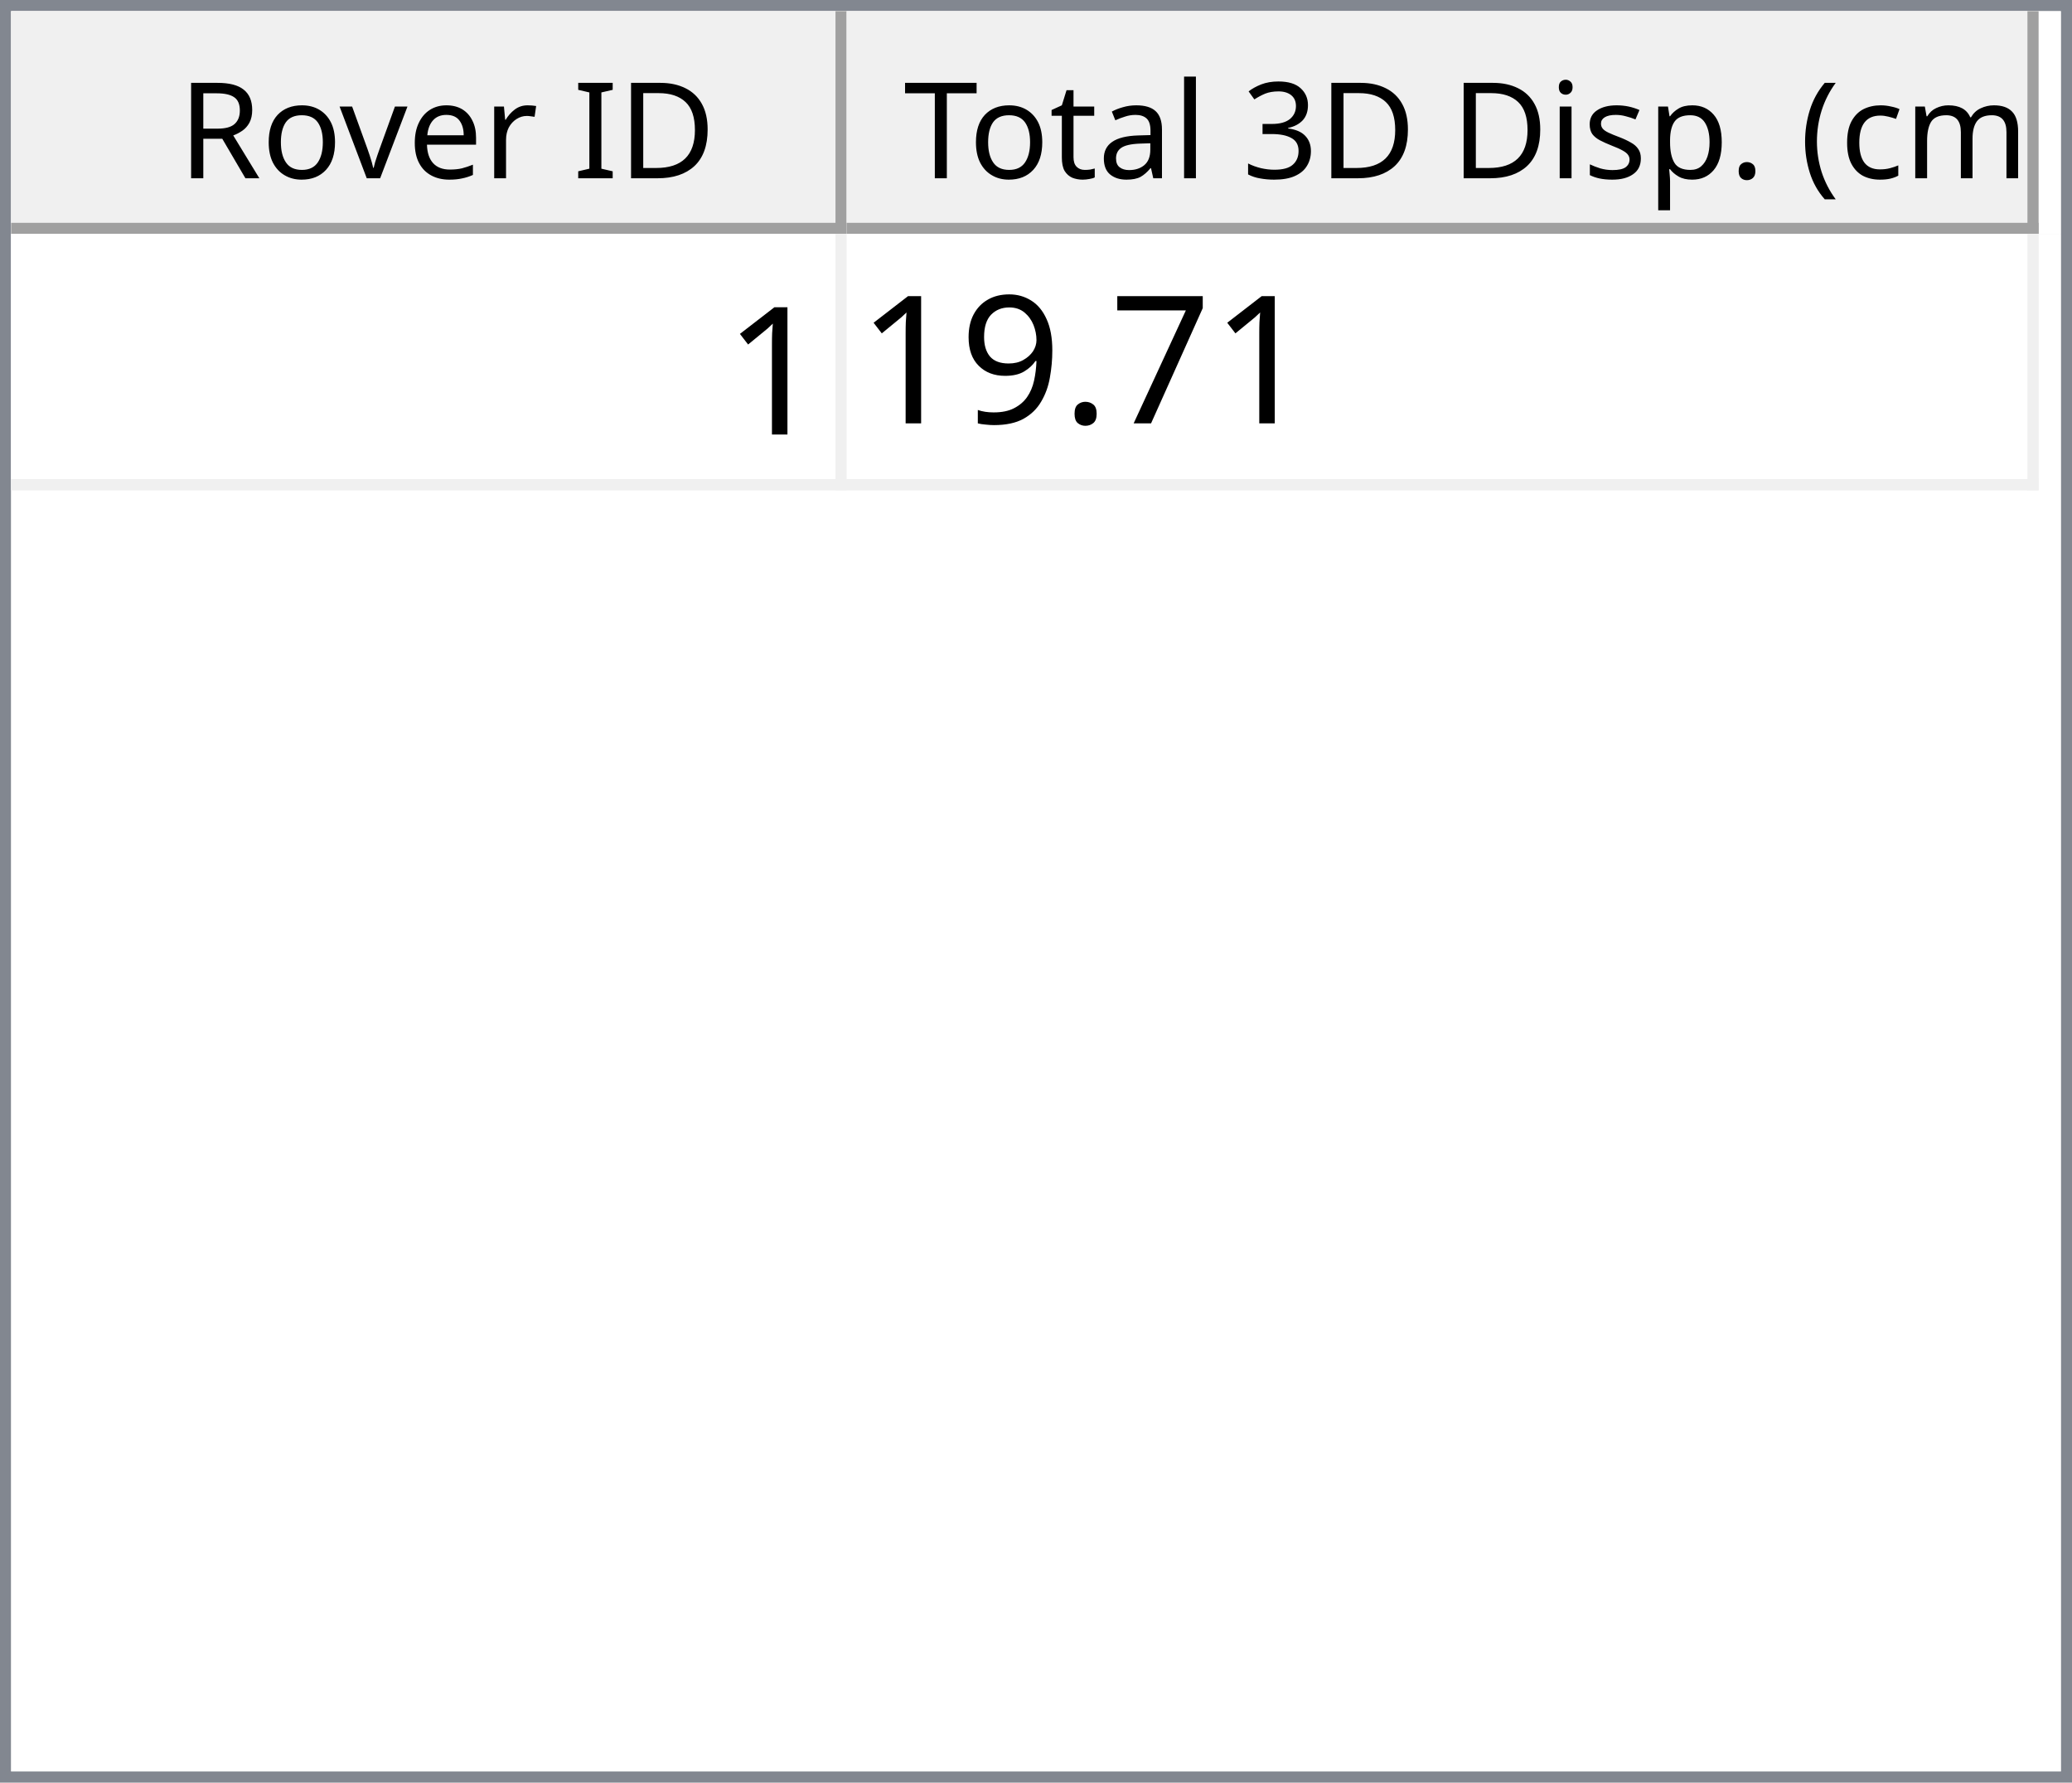
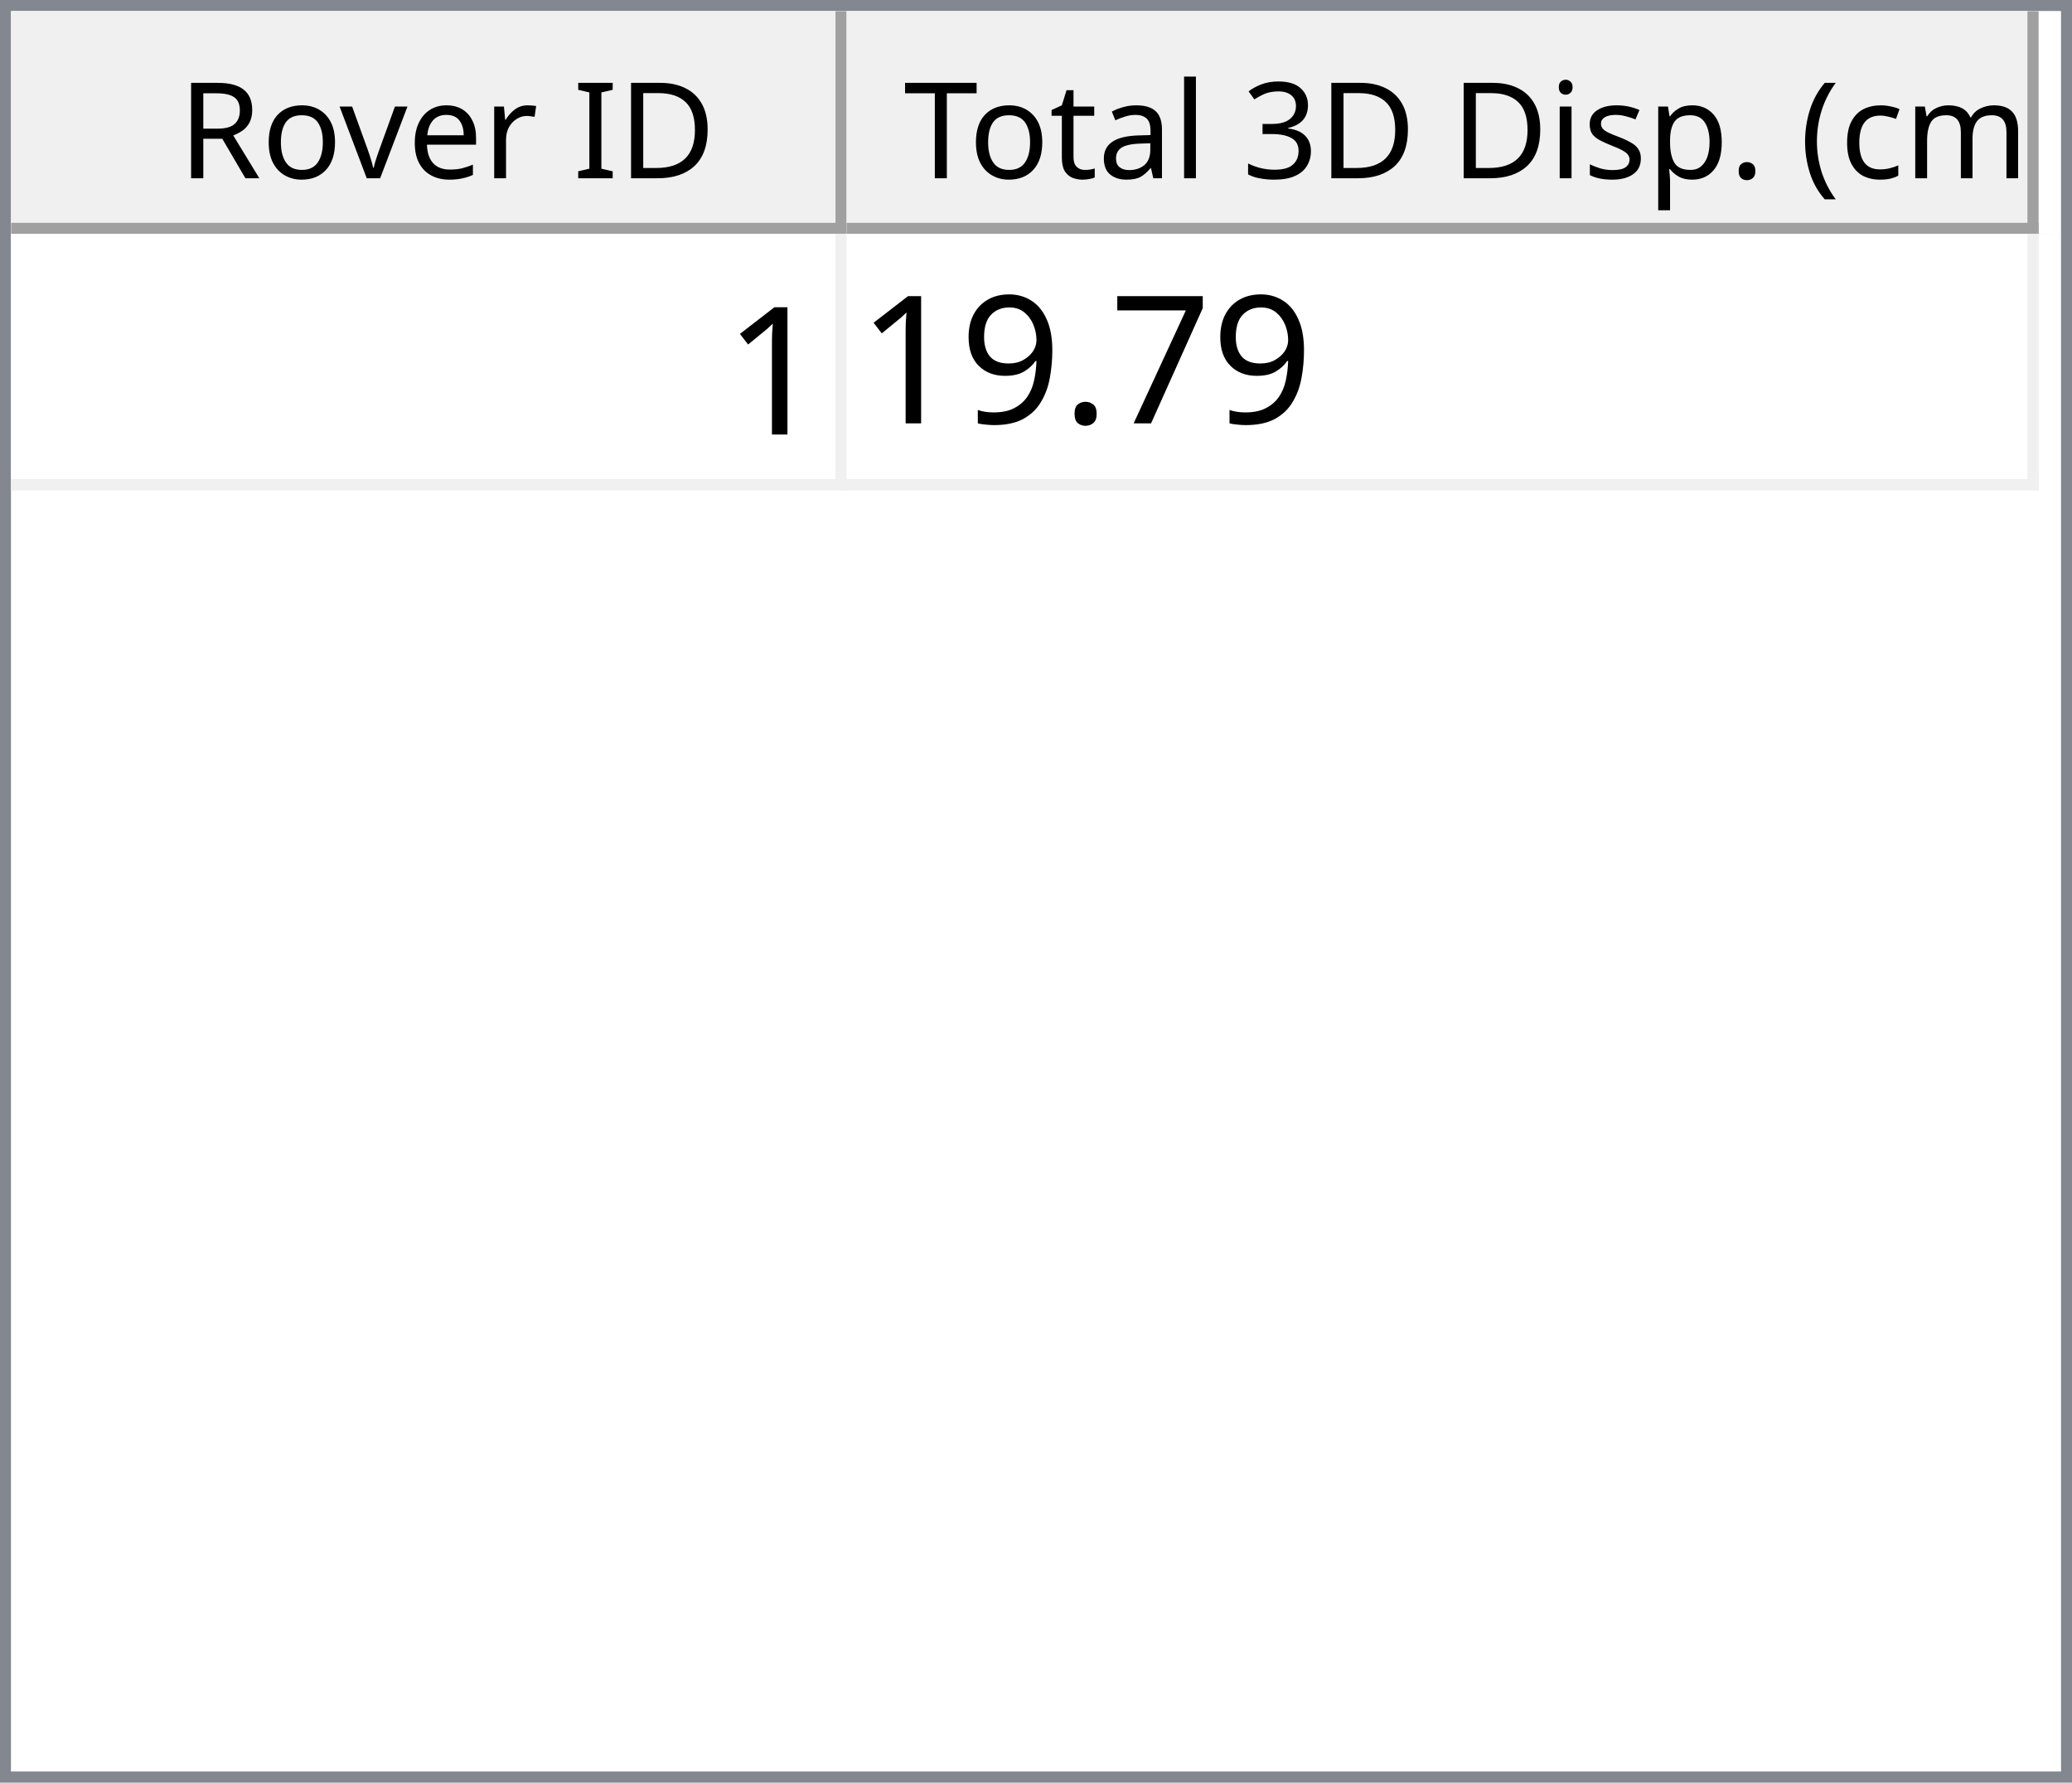
<svg xmlns="http://www.w3.org/2000/svg" style="fill-opacity:1; color-rendering:auto; color-interpolation:auto; text-rendering:auto; stroke:black; stroke-linecap:square; stroke-miterlimit:10; shape-rendering:auto; stroke-opacity:1; fill:black; stroke-dasharray:none; font-weight:normal; stroke-width:1; font-family:'Dialog'; font-style:normal; stroke-linejoin:miter; font-size:12px; stroke-dashoffset:0; image-rendering:auto;" width="186" height="160">
  <defs id="genericDefs" />
  <g>
    <defs id="defs1">
      <clipPath clipPathUnits="userSpaceOnUse" id="clipPath1">
        <path d="M0 0 L186 0 L186 160 L0 160 L0 0 Z" />
      </clipPath>
      <clipPath clipPathUnits="userSpaceOnUse" id="clipPath2">
        <path d="M0 0 L0 160 L186 160 L186 0 Z" />
      </clipPath>
      <clipPath clipPathUnits="userSpaceOnUse" id="clipPath3">
        <path d="M0 0 L0 20 L184 20 L184 0 Z" />
      </clipPath>
      <clipPath clipPathUnits="userSpaceOnUse" id="clipPath4">
        <path d="M0 0 L0 20 L75 20 L75 0 Z" />
      </clipPath>
      <clipPath clipPathUnits="userSpaceOnUse" id="clipPath5">
        <path d="M1 1 L1 19 L74 19 L74 1 Z" />
      </clipPath>
      <clipPath clipPathUnits="userSpaceOnUse" id="clipPath6">
        <path d="M0 0 L0 18 L73 18 L73 0 Z" />
      </clipPath>
      <clipPath clipPathUnits="userSpaceOnUse" id="clipPath7">
        <path d="M-0.5 -0.5 L-0.5 19.5 L74.5 19.5 L74.5 -0.5 Z" />
      </clipPath>
      <clipPath clipPathUnits="userSpaceOnUse" id="clipPath8">
        <path d="M0 0 L0 20 L107 20 L107 0 Z" />
      </clipPath>
      <clipPath clipPathUnits="userSpaceOnUse" id="clipPath9">
        <path d="M1 1 L1 19 L106 19 L106 1 Z" />
      </clipPath>
      <clipPath clipPathUnits="userSpaceOnUse" id="clipPath10">
        <path d="M0 0 L0 18 L105 18 L105 0 Z" />
      </clipPath>
      <clipPath clipPathUnits="userSpaceOnUse" id="clipPath11">
        <path d="M-0.5 -0.5 L-0.5 19.5 L106.5 19.5 L106.5 -0.5 Z" />
      </clipPath>
      <clipPath clipPathUnits="userSpaceOnUse" id="clipPath12">
        <path d="M0 0 L0 138 L184 138 L184 0 Z" />
      </clipPath>
      <clipPath clipPathUnits="userSpaceOnUse" id="clipPath13">
        <path d="M0 0 L0 23 L182 23 L182 0 Z" />
      </clipPath>
      <clipPath clipPathUnits="userSpaceOnUse" id="clipPath14">
        <path d="M-0.5 -0.5 L-0.5 22.5 L181.5 22.5 L181.5 -0.5 Z" />
      </clipPath>
      <clipPath clipPathUnits="userSpaceOnUse" id="clipPath15">
        <path d="M0 0 L0 22 L74 22 L74 0 Z" />
      </clipPath>
      <clipPath clipPathUnits="userSpaceOnUse" id="clipPath16">
        <path d="M0 0 L0 22 L106 22 L106 0 Z" />
      </clipPath>
      <font horiz-adv-x="64.551" id="font1">
        <font-face ascent="107.91" descent="25.098" units-per-em="100" style="font-style:normal; font-family:Segoe UI; font-weight:normal;" />
        <missing-glyph horiz-adv-x="64.551" d="M8.109 0 L8.109 68.266 L56.453 68.266 L56.453 0 L8.109 0 ZM15.328 7.234 L49.219 7.234 L49.219 61.031 L15.328 61.031 L15.328 7.234 Z" />
        <glyph unicode="D" horiz-adv-x="70.117" d="M9.188 0 L9.188 70.016 L28.516 70.016 Q65.531 70.016 65.531 35.891 Q65.531 19.672 55.25 9.836 Q44.969 0 27.734 0 L9.188 0 ZM17.391 62.594 L17.391 7.422 L27.828 7.422 Q41.609 7.422 49.273 14.797 Q56.938 22.172 56.938 35.688 Q56.938 62.594 28.328 62.594 L17.391 62.594 Z" />
        <glyph unicode="I" horiz-adv-x="26.611" d="M17.391 0 L9.188 0 L9.188 70.016 L17.391 70.016 L17.391 0 Z" />
        <glyph unicode=" " horiz-adv-x="27.393" d="" />
        <glyph unicode="r" horiz-adv-x="34.766" d="M34.188 41.891 Q32.078 43.5 28.125 43.5 Q23 43.5 19.555 38.672 Q16.109 33.844 16.109 25.484 L16.109 0 L8.109 0 L8.109 50 L16.109 50 L16.109 39.703 L16.312 39.703 Q18.016 44.969 21.531 47.922 Q25.047 50.875 29.391 50.875 Q32.516 50.875 34.188 50.203 L34.188 41.891 Z" />
        <glyph unicode="e" horiz-adv-x="52.295" d="M48.297 23 L12.984 23 Q13.188 14.656 17.484 10.109 Q21.781 5.562 29.297 5.562 Q37.75 5.562 44.828 11.141 L44.828 3.609 Q38.234 -1.172 27.391 -1.172 Q16.797 -1.172 10.742 5.641 Q4.688 12.453 4.688 24.812 Q4.688 36.469 11.305 43.82 Q17.922 51.172 27.734 51.172 Q37.547 51.172 42.922 44.828 Q48.297 38.484 48.297 27.203 L48.297 23 ZM40.094 29.781 Q40.047 36.719 36.75 40.578 Q33.453 44.438 27.594 44.438 Q21.922 44.438 17.969 40.383 Q14.016 36.328 13.094 29.781 L40.094 29.781 Z" />
        <glyph unicode="v" horiz-adv-x="47.9" d="M47.406 50 L27.484 0 L19.625 0 L0.688 50 L9.469 50 L22.172 13.672 Q23.578 9.672 23.922 6.688 L24.125 6.688 Q24.609 10.453 25.688 13.484 L38.969 50 L47.406 50 Z" />
        <glyph unicode="o" horiz-adv-x="58.594" d="M29 -1.172 Q17.922 -1.172 11.305 5.836 Q4.688 12.844 4.688 24.422 Q4.688 37.016 11.57 44.094 Q18.453 51.172 30.172 51.172 Q41.359 51.172 47.633 44.289 Q53.906 37.406 53.906 25.203 Q53.906 13.234 47.141 6.031 Q40.375 -1.172 29 -1.172 ZM29.594 44.438 Q21.875 44.438 17.383 39.188 Q12.891 33.938 12.891 24.703 Q12.891 15.828 17.43 10.695 Q21.969 5.562 29.594 5.562 Q37.359 5.562 41.531 10.594 Q45.703 15.625 45.703 24.906 Q45.703 34.281 41.531 39.359 Q37.359 44.438 29.594 44.438 Z" />
        <glyph unicode="R" horiz-adv-x="59.814" d="M59.375 0 L49.609 0 L37.891 19.625 Q36.281 22.359 34.766 24.289 Q33.25 26.219 31.664 27.438 Q30.078 28.656 28.25 29.219 Q26.422 29.781 24.125 29.781 L17.391 29.781 L17.391 0 L9.188 0 L9.188 70.016 L30.078 70.016 Q34.672 70.016 38.555 68.867 Q42.438 67.719 45.289 65.375 Q48.141 63.031 49.758 59.547 Q51.375 56.062 51.375 51.375 Q51.375 47.703 50.273 44.656 Q49.172 41.609 47.148 39.211 Q45.125 36.812 42.266 35.133 Q39.406 33.453 35.844 32.516 L35.844 32.328 Q37.594 31.547 38.891 30.547 Q40.188 29.547 41.359 28.18 Q42.531 26.812 43.68 25.078 Q44.828 23.344 46.234 21.047 L59.375 0 ZM17.391 62.594 L17.391 37.203 L28.516 37.203 Q31.594 37.203 34.203 38.133 Q36.812 39.062 38.719 40.797 Q40.625 42.531 41.703 45.047 Q42.781 47.562 42.781 50.688 Q42.781 56.297 39.141 59.445 Q35.5 62.594 28.609 62.594 L17.391 62.594 Z" />
        <glyph unicode=")" horiz-adv-x="30.176" d="M8.297 -15.922 L1.172 -15.922 Q16.406 2.344 16.406 26.812 Q16.406 51.469 1.078 70.016 L8.297 70.016 Q23.531 52.156 23.531 26.703 Q23.531 1.375 8.297 -15.922 Z" />
        <glyph unicode="m" horiz-adv-x="86.133" d="M79.109 0 L71.094 0 L71.094 28.719 Q71.094 37.016 68.531 40.727 Q65.969 44.438 59.906 44.438 Q54.781 44.438 51.195 39.75 Q47.609 35.062 47.609 28.516 L47.609 0 L39.594 0 L39.594 29.688 Q39.594 44.438 28.219 44.438 Q22.953 44.438 19.531 40.016 Q16.109 35.594 16.109 28.516 L16.109 0 L8.109 0 L8.109 50 L16.109 50 L16.109 42.094 L16.312 42.094 Q21.625 51.172 31.844 51.172 Q36.969 51.172 40.773 48.312 Q44.578 45.453 46 40.828 Q51.562 51.172 62.594 51.172 Q79.109 51.172 79.109 30.812 L79.109 0 Z" />
        <glyph unicode="c" horiz-adv-x="46.191" d="M42.188 2.297 Q36.422 -1.172 28.516 -1.172 Q17.828 -1.172 11.258 5.789 Q4.688 12.75 4.688 23.828 Q4.688 36.188 11.766 43.68 Q18.844 51.172 30.672 51.172 Q37.25 51.172 42.281 48.734 L42.281 40.531 Q36.719 44.438 30.375 44.438 Q22.703 44.438 17.797 38.945 Q12.891 33.453 12.891 24.516 Q12.891 15.719 17.508 10.641 Q22.125 5.562 29.891 5.562 Q36.422 5.562 42.188 9.906 L42.188 2.297 Z" />
        <glyph unicode="(" horiz-adv-x="30.176" d="M29.109 -15.922 L21.969 -15.922 Q6.844 1.375 6.844 26.703 Q6.844 52.156 21.969 70.016 L29.203 70.016 Q13.875 51.469 13.875 26.812 Q13.875 2.344 29.109 -15.922 Z" />
        <glyph unicode="." horiz-adv-x="21.68" d="M10.891 -1.078 Q8.641 -1.078 7.055 0.539 Q5.469 2.156 5.469 4.391 Q5.469 6.641 7.055 8.273 Q8.641 9.906 10.891 9.906 Q13.188 9.906 14.797 8.273 Q16.406 6.641 16.406 4.391 Q16.406 2.156 14.797 0.539 Q13.188 -1.078 10.891 -1.078 Z" />
        <glyph unicode="p" horiz-adv-x="58.789" d="M16.312 7.234 L16.109 7.234 L16.109 -23 L8.109 -23 L8.109 50 L16.109 50 L16.109 41.219 L16.312 41.219 Q22.219 51.172 33.594 51.172 Q43.266 51.172 48.688 44.461 Q54.109 37.75 54.109 26.469 Q54.109 13.922 48 6.375 Q41.891 -1.172 31.297 -1.172 Q21.578 -1.172 16.312 7.234 ZM16.109 27.391 L16.109 20.406 Q16.109 14.203 20.141 9.883 Q24.172 5.562 30.375 5.562 Q37.641 5.562 41.773 11.133 Q45.906 16.703 45.906 26.609 Q45.906 34.969 42.047 39.703 Q38.188 44.438 31.594 44.438 Q24.609 44.438 20.359 39.578 Q16.109 34.719 16.109 27.391 Z" />
        <glyph unicode="s" horiz-adv-x="42.432" d="M5.078 1.812 L5.078 10.406 Q11.625 5.562 19.484 5.562 Q30.031 5.562 30.031 12.594 Q30.031 14.594 29.125 15.992 Q28.219 17.391 26.68 18.461 Q25.141 19.531 23.07 20.383 Q21 21.234 18.609 22.172 Q15.281 23.484 12.766 24.828 Q10.25 26.172 8.57 27.859 Q6.891 29.547 6.031 31.695 Q5.172 33.844 5.172 36.719 Q5.172 40.234 6.789 42.945 Q8.406 45.656 11.086 47.484 Q13.766 49.312 17.211 50.242 Q20.656 51.172 24.312 51.172 Q30.812 51.172 35.938 48.922 L35.938 40.828 Q30.422 44.438 23.25 44.438 Q21 44.438 19.195 43.922 Q17.391 43.406 16.094 42.477 Q14.797 41.547 14.086 40.258 Q13.375 38.969 13.375 37.406 Q13.375 35.453 14.086 34.133 Q14.797 32.812 16.164 31.789 Q17.531 30.766 19.484 29.938 Q21.438 29.109 23.922 28.125 Q27.25 26.859 29.883 25.516 Q32.516 24.172 34.375 22.484 Q36.234 20.797 37.234 18.602 Q38.234 16.406 38.234 13.375 Q38.234 9.672 36.602 6.938 Q34.969 4.203 32.234 2.398 Q29.5 0.594 25.93 -0.289 Q22.359 -1.172 18.453 -1.172 Q10.75 -1.172 5.078 1.812 Z" />
        <glyph unicode="i" horiz-adv-x="24.219" d="M12.203 62.703 Q10.062 62.703 8.547 64.164 Q7.031 65.625 7.031 67.875 Q7.031 70.125 8.547 71.609 Q10.062 73.094 12.203 73.094 Q14.406 73.094 15.945 71.609 Q17.484 70.125 17.484 67.875 Q17.484 65.719 15.945 64.211 Q14.406 62.703 12.203 62.703 ZM16.109 0 L8.109 0 L8.109 50 L16.109 50 L16.109 0 Z" />
        <glyph unicode="3" horiz-adv-x="53.906" d="M46.531 19.828 Q46.531 15.094 44.75 11.211 Q42.969 7.328 39.719 4.57 Q36.469 1.812 31.93 0.297 Q27.391 -1.219 21.922 -1.219 Q11.922 -1.219 6 2.594 L6 11.188 Q13.094 5.609 22.219 5.609 Q25.875 5.609 28.828 6.539 Q31.781 7.469 33.906 9.227 Q36.031 10.984 37.18 13.477 Q38.328 15.969 38.328 19.094 Q38.328 32.812 18.797 32.812 L12.984 32.812 L12.984 39.594 L18.5 39.594 Q35.797 39.594 35.797 52.484 Q35.797 64.406 22.609 64.406 Q15.188 64.406 8.688 59.422 L8.688 67.188 Q15.375 71.188 24.609 71.188 Q29 71.188 32.57 69.969 Q36.141 68.75 38.68 66.555 Q41.219 64.359 42.609 61.281 Q44 58.203 44 54.5 Q44 40.672 30.031 36.719 L30.031 36.531 Q33.594 36.141 36.625 34.797 Q39.656 33.453 41.852 31.305 Q44.047 29.156 45.289 26.25 Q46.531 23.344 46.531 19.828 Z" />
        <glyph unicode="l" horiz-adv-x="24.219" d="M16.109 0 L8.109 0 L8.109 74.031 L16.109 74.031 L16.109 0 Z" />
        <glyph unicode="a" horiz-adv-x="50.879" d="M43.891 0 L35.891 0 L35.891 7.812 L35.688 7.812 Q30.469 -1.172 20.312 -1.172 Q12.844 -1.172 8.617 2.781 Q4.391 6.734 4.391 13.281 Q4.391 27.297 20.906 29.594 L35.891 31.688 Q35.891 44.438 25.594 44.438 Q16.547 44.438 9.281 38.281 L9.281 46.484 Q16.656 51.172 26.266 51.172 Q43.891 51.172 43.891 32.516 L43.891 0 ZM35.891 25.297 L23.828 23.641 Q18.266 22.859 15.43 20.875 Q12.594 18.891 12.594 13.875 Q12.594 10.203 15.211 7.883 Q17.828 5.562 22.172 5.562 Q28.125 5.562 32.008 9.742 Q35.891 13.922 35.891 20.312 L35.891 25.297 Z" />
        <glyph unicode="t" horiz-adv-x="33.887" d="M31.297 0.484 Q28.469 -1.078 23.828 -1.078 Q10.688 -1.078 10.688 13.578 L10.688 43.172 L2.094 43.172 L2.094 50 L10.688 50 L10.688 62.203 L18.703 64.797 L18.703 50 L31.297 50 L31.297 43.172 L18.703 43.172 L18.703 14.984 Q18.703 9.969 20.414 7.82 Q22.125 5.672 26.078 5.672 Q29.109 5.672 31.297 7.328 L31.297 0.484 Z" />
        <glyph unicode="T" horiz-adv-x="52.393" d="M50.594 62.594 L30.375 62.594 L30.375 0 L22.172 0 L22.172 62.594 L2 62.594 L2 70.016 L50.594 70.016 L50.594 62.594 Z" />
      </font>
      <font horiz-adv-x="75.0" id="font2">
        <font-face ascent="100.537" descent="21.973" units-per-em="100" style="font-style:normal; font-family:sans-serif; font-weight:normal;" />
        <missing-glyph horiz-adv-x="75.0" d="M12.5 0 L12.5 62.5 L62.5 62.5 L62.5 0 L12.5 0 ZM14.062 1.562 L60.938 1.562 L60.938 60.938 L14.062 60.938 L14.062 1.562 Z" />
        <glyph unicode="1" horiz-adv-x="55.615" d="M37.25 0 L28.469 0 L28.469 56 Q25.297 52.984 20.141 49.953 Q14.984 46.922 10.891 45.406 L10.891 53.906 Q18.266 57.375 23.781 62.305 Q29.297 67.234 31.594 71.875 L37.25 71.875 L37.25 0 Z" />
        <glyph unicode="7" horiz-adv-x="55.615" d="M4.734 62.203 L4.734 70.656 L51.078 70.656 L51.078 63.812 Q44.234 56.547 37.523 44.484 Q30.812 32.422 27.156 19.672 Q24.516 10.688 23.781 0 L14.75 0 Q14.891 8.453 18.062 20.414 Q21.234 32.375 27.172 43.484 Q33.109 54.594 39.797 62.203 L4.734 62.203 Z" />
        <glyph unicode="." horiz-adv-x="27.783" d="M9.078 0 L9.078 10.016 L19.094 10.016 L19.094 0 L9.078 0 Z" />
        <glyph unicode="9" horiz-adv-x="55.615" d="M5.469 16.547 L13.922 17.328 Q14.984 11.375 18.016 8.688 Q21.047 6 25.781 6 Q29.828 6 32.883 7.859 Q35.938 9.719 37.891 12.82 Q39.844 15.922 41.164 21.195 Q42.484 26.469 42.484 31.938 Q42.484 32.516 42.438 33.688 Q39.797 29.5 35.234 26.883 Q30.672 24.266 25.344 24.266 Q16.453 24.266 10.305 30.711 Q4.156 37.156 4.156 47.703 Q4.156 58.594 10.578 65.234 Q17 71.875 26.656 71.875 Q33.641 71.875 39.43 68.117 Q45.219 64.359 48.219 57.398 Q51.219 50.438 51.219 37.25 Q51.219 23.531 48.242 15.406 Q45.266 7.281 39.383 3.031 Q33.5 -1.219 25.594 -1.219 Q17.188 -1.219 11.867 3.445 Q6.547 8.109 5.469 16.547 ZM41.453 48.141 Q41.453 55.719 37.43 60.156 Q33.406 64.594 27.734 64.594 Q21.875 64.594 17.531 59.812 Q13.188 55.031 13.188 47.406 Q13.188 40.578 17.312 36.305 Q21.438 32.031 27.484 32.031 Q33.594 32.031 37.523 36.305 Q41.453 40.578 41.453 48.141 Z" />
      </font>
    </defs>
    <g style="fill:white; stroke:white;">
      <rect x="0" y="0" width="186" style="clip-path:url(#clipPath1); stroke:none;" height="160" />
    </g>
    <g style="fill:white; text-rendering:optimizeSpeed; color-rendering:optimizeSpeed; image-rendering:optimizeSpeed; shape-rendering:crispEdges; stroke:white; color-interpolation:sRGB;">
      <rect x="0" width="186" height="160" y="0" style="stroke:none;" />
      <path style="stroke:none;" d="M0 160 L186 160 L186 0 L0 0 Z" />
    </g>
    <g style="fill:rgb(240,240,240); font-family:'Segoe UI'; stroke:rgb(240,240,240);">
      <rect x="0" y="0" width="186" style="clip-path:url(#clipPath2); stroke:none;" height="160" />
    </g>
    <g style="fill:rgb(130,135,144); font-family:'Segoe UI'; stroke:rgb(130,135,144);">
      <path d="M0 0 L186 0 L186 160 L0 160 L0 0 ZM1 1 L185 1 L185 159 L1 159 L1 1 Z" style="fill-rule:evenodd; clip-path:url(#clipPath2); stroke:none;" />
    </g>
    <g style="fill:white; font-family:'Segoe UI'; stroke:white;" transform="translate(1,1)">
      <rect x="0" y="0" width="184" style="clip-path:url(#clipPath3); stroke:none;" height="20" />
    </g>
    <g style="fill:rgb(240,240,240); font-family:'Segoe UI'; stroke:rgb(240,240,240);" transform="translate(1,1)">
      <rect x="0" y="0" width="75" style="clip-path:url(#clipPath4); stroke:none;" height="20" />
    </g>
    <g style="font-family:'Segoe UI';" transform="translate(2,2)">
      <text x="14" xml:space="preserve" y="14" style="clip-path:url(#clipPath6); stroke:none;">Rover ID</text>
    </g>
    <g style="fill:rgb(160,160,160); font-family:'Segoe UI'; stroke:rgb(160,160,160); stroke-linejoin:bevel;" transform="translate(1.5,1.5)">
      <line x1="74" x2="74" y1="0" style="fill:none; clip-path:url(#clipPath7);" y2="19" />
    </g>
    <g style="fill:rgb(160,160,160); font-family:'Segoe UI'; stroke:rgb(160,160,160); stroke-linejoin:bevel;" transform="matrix(1,0,0,1,1,1) translate(0.5,0.5)">
      <line x1="0" x2="74" y1="19" style="fill:none; clip-path:url(#clipPath7);" y2="19" />
    </g>
    <g style="fill:rgb(240,240,240); font-family:'Segoe UI'; stroke:rgb(240,240,240);" transform="translate(76,1)">
      <rect x="0" y="0" width="107" style="clip-path:url(#clipPath8); stroke:none;" height="20" />
    </g>
    <g style="font-family:'Segoe UI';" transform="translate(77,2)">
      <text x="1" xml:space="preserve" y="14" style="clip-path:url(#clipPath10); stroke:none;"> Total 3D Disp. (cm)</text>
    </g>
    <g style="fill:rgb(160,160,160); font-family:'Segoe UI'; stroke:rgb(160,160,160); stroke-linejoin:bevel;" transform="translate(76.5,1.5)">
      <line x1="106" x2="106" y1="0" style="fill:none; clip-path:url(#clipPath11);" y2="19" />
    </g>
    <g style="fill:rgb(160,160,160); font-family:'Segoe UI'; stroke:rgb(160,160,160); stroke-linejoin:bevel;" transform="matrix(1,0,0,1,76,1) translate(0.5,0.5)">
      <line x1="0" x2="106" y1="19" style="fill:none; clip-path:url(#clipPath11);" y2="19" />
    </g>
    <g style="fill:white; font-family:'Segoe UI'; stroke:white;" transform="translate(1,21)">
      <rect x="0" y="0" width="184" style="clip-path:url(#clipPath12); stroke:none;" height="138" />
    </g>
    <g style="fill:rgb(240,240,240); font-size:16px; font-family:sans-serif; stroke:rgb(240,240,240);" transform="translate(1,21)">
      <rect x="0" y="0" width="182" style="clip-path:url(#clipPath13); stroke:none;" height="23" />
      <line transform="translate(0.5,0.5)" x1="0" x2="181" y1="22" style="clip-path:url(#clipPath14); fill:none; stroke-linejoin:bevel;" y2="22" />
    </g>
    <g transform="matrix(1,0,0,1,1,21) translate(0.5,0.5)" style="fill:rgb(240,240,240); font-size:16px; font-family:sans-serif; stroke:rgb(240,240,240); stroke-linejoin:bevel;">
      <line x1="74" x2="74" y1="0" style="fill:none; clip-path:url(#clipPath14);" y2="22" />
    </g>
    <g transform="matrix(1,0,0,1,1,21) translate(0.5,0.5)" style="fill:rgb(240,240,240); font-size:16px; font-family:sans-serif; stroke:rgb(240,240,240); stroke-linejoin:bevel;">
      <line x1="181" x2="181" y1="0" style="fill:none; clip-path:url(#clipPath14);" y2="22" />
    </g>
    <g style="fill:white; font-size:16px; font-family:sans-serif; stroke:white;" transform="matrix(1,0,0,1,1,21)">
      <rect x="0" y="0" width="74" style="clip-path:url(#clipPath15); stroke:none;" height="22" />
      <text x="64" y="18" style="fill:black; clip-path:url(#clipPath15); stroke:none;" xml:space="preserve">1</text>
    </g>
    <g style="fill:white; font-size:16px; font-family:sans-serif; stroke:white;" transform="matrix(1,0,0,1,1,21) translate(75,0)">
      <rect x="0" y="0" width="106" style="clip-path:url(#clipPath16); stroke:none;" height="22" />
-       <text x="1" y="17" style="fill:black; clip-path:url(#clipPath16); stroke:none;" xml:space="preserve">19.71</text>
+       <text x="1" y="17" style="fill:black; clip-path:url(#clipPath16); stroke:none;" xml:space="preserve">19.79</text>
    </g>
  </g>
</svg>
